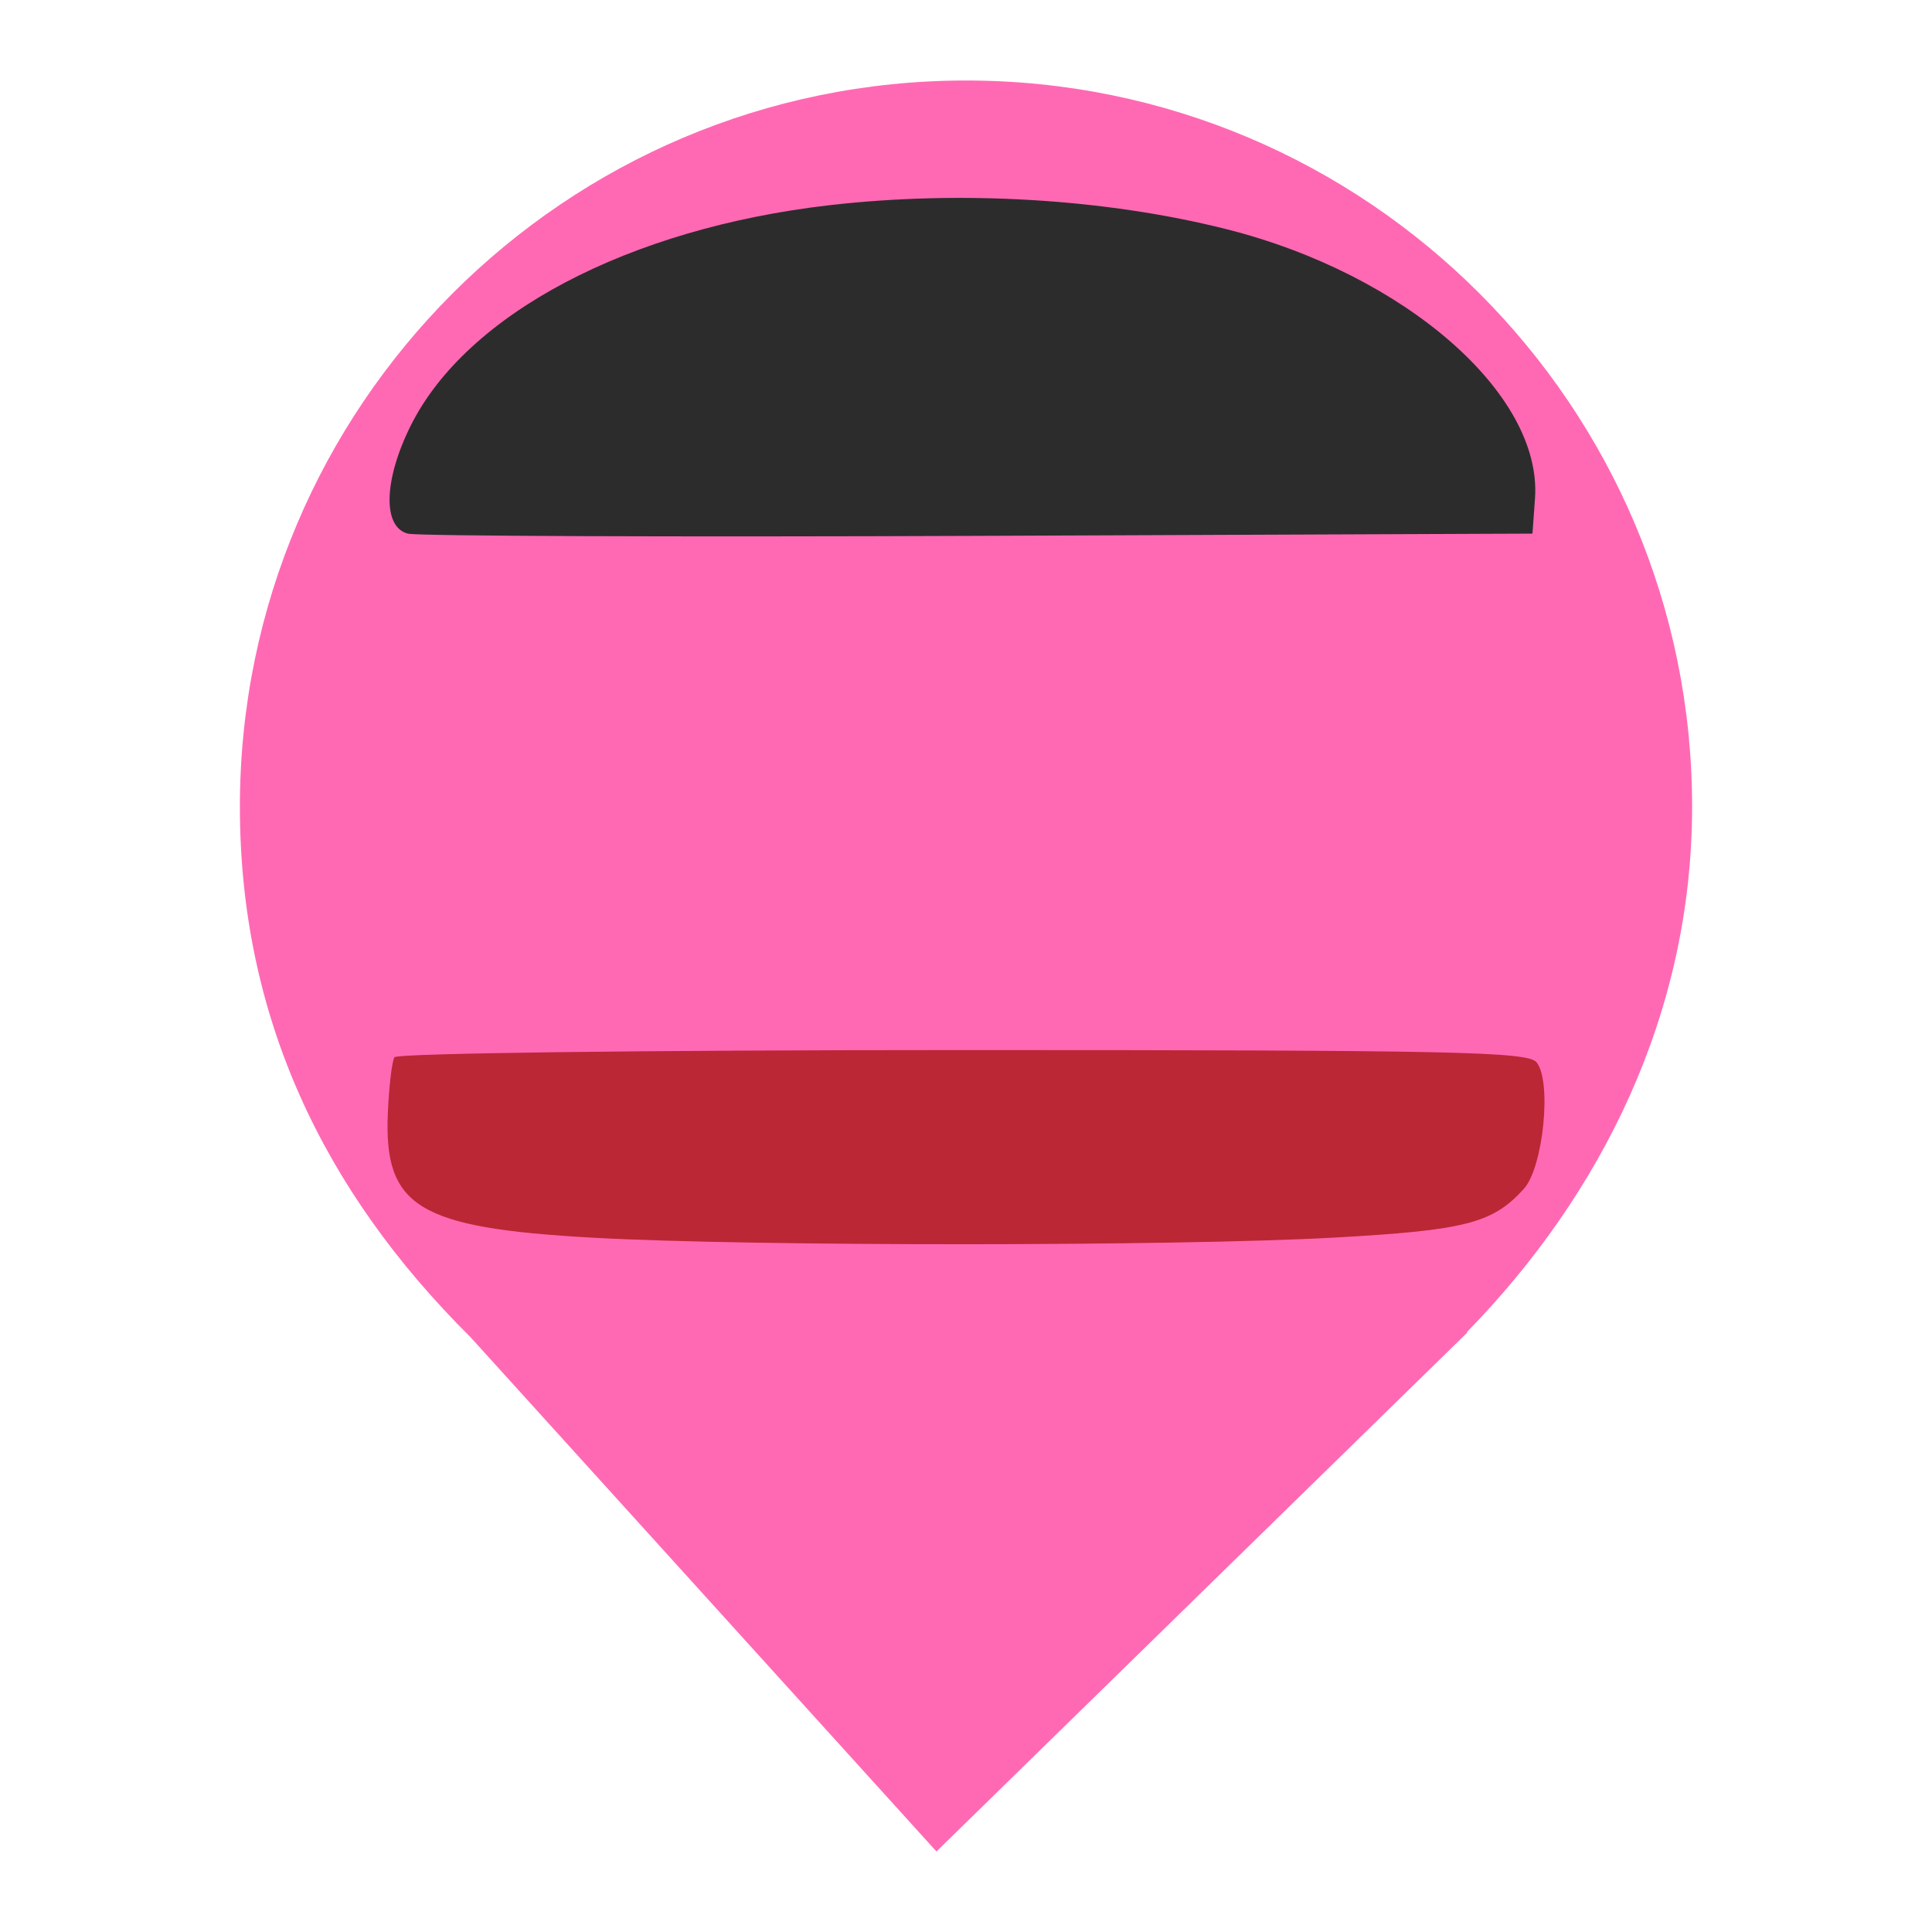
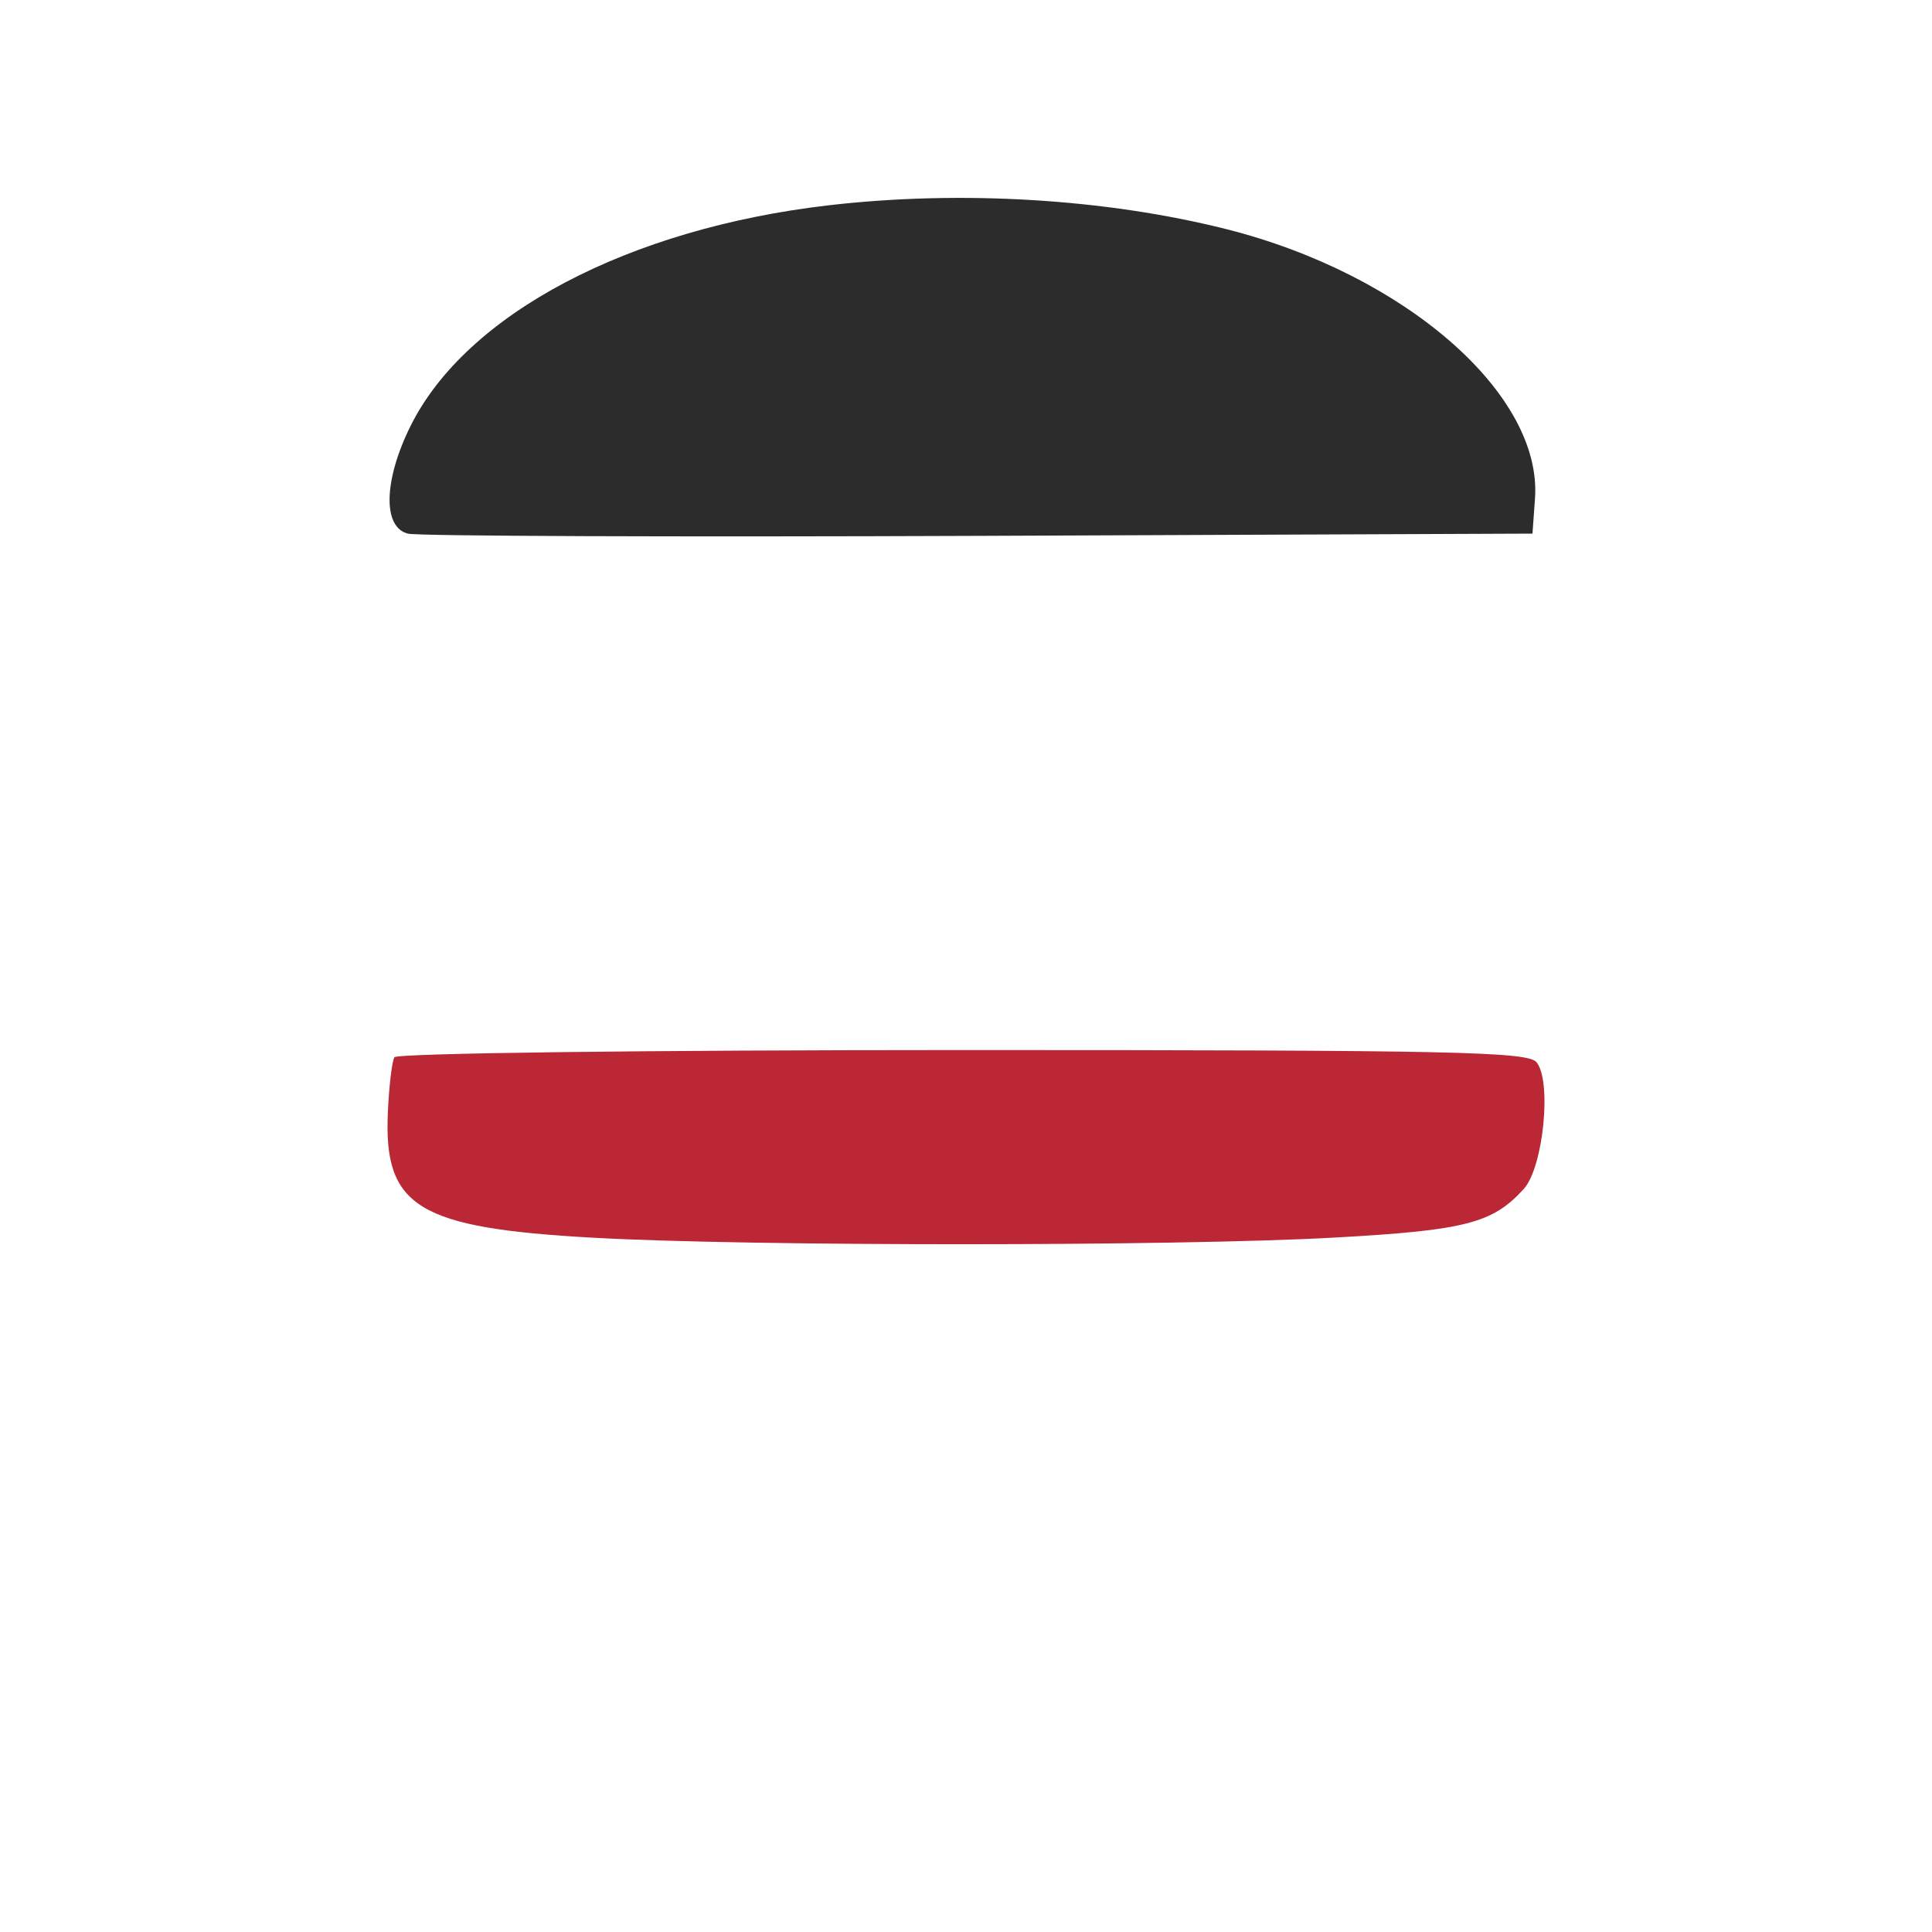
<svg xmlns="http://www.w3.org/2000/svg" viewBox="0 0 24 24" width="24pt" height="24pt" version="1.1" id="svg1" xml:space="preserve">
  <defs id="defs1" />
-   <path d=" M 18.219 16.551 C 19.896 14.836 21.02 12.588 21.02 10.02 C 21.02 5.042 16.978 1 12 1 C 7.022 1 2.98 5.042 2.98 10.02 C 2.98 12.62 4.007 14.787 5.844 16.61 L 5.844 16.61 L 11.633 23 L 18.23 16.551 L 18.219 16.551 Z" fill="#FF69B4" id="path1" />
  <g id="g1" transform="matrix(0.1010314,0,0,0.1010314,0.4976243,-2.615607)">
    <path d="m 43.572,155.884 c -0.301,0.486 -0.665,3.543 -0.809,6.794 -0.517,11.628 3.691,14.194 25.237,15.395 19.287,1.074 71.615,1.066 91.113,-0.014 16.151,-0.895 19.49,-1.753 23.328,-5.994 2.398,-2.649 3.46,-13.274 1.557,-15.567 -1.082,-1.304 -10.216,-1.498 -70.561,-1.498 -39.065,0 -69.557,0.386 -69.865,0.884" stroke="none" fill="#bb2735" fill-rule="evenodd" id="path1-8" />
    <path d="M 97.002,51.127 C 72.353,53.98 52.423,64.483 45.572,78.23 c -3.336,6.696 -3.477,12.513 -0.322,13.277 1.238,0.299 32.85,0.42 70.25,0.269 l 68,-0.276 0.31,-4.309 C 184.735,74.357 167.823,59.597 145.847,54.06 131.005,50.32 113.21,49.251 97.002,51.127" stroke="none" fill="#2c2c2c" fill-rule="evenodd" id="path2" />
  </g>
</svg>
